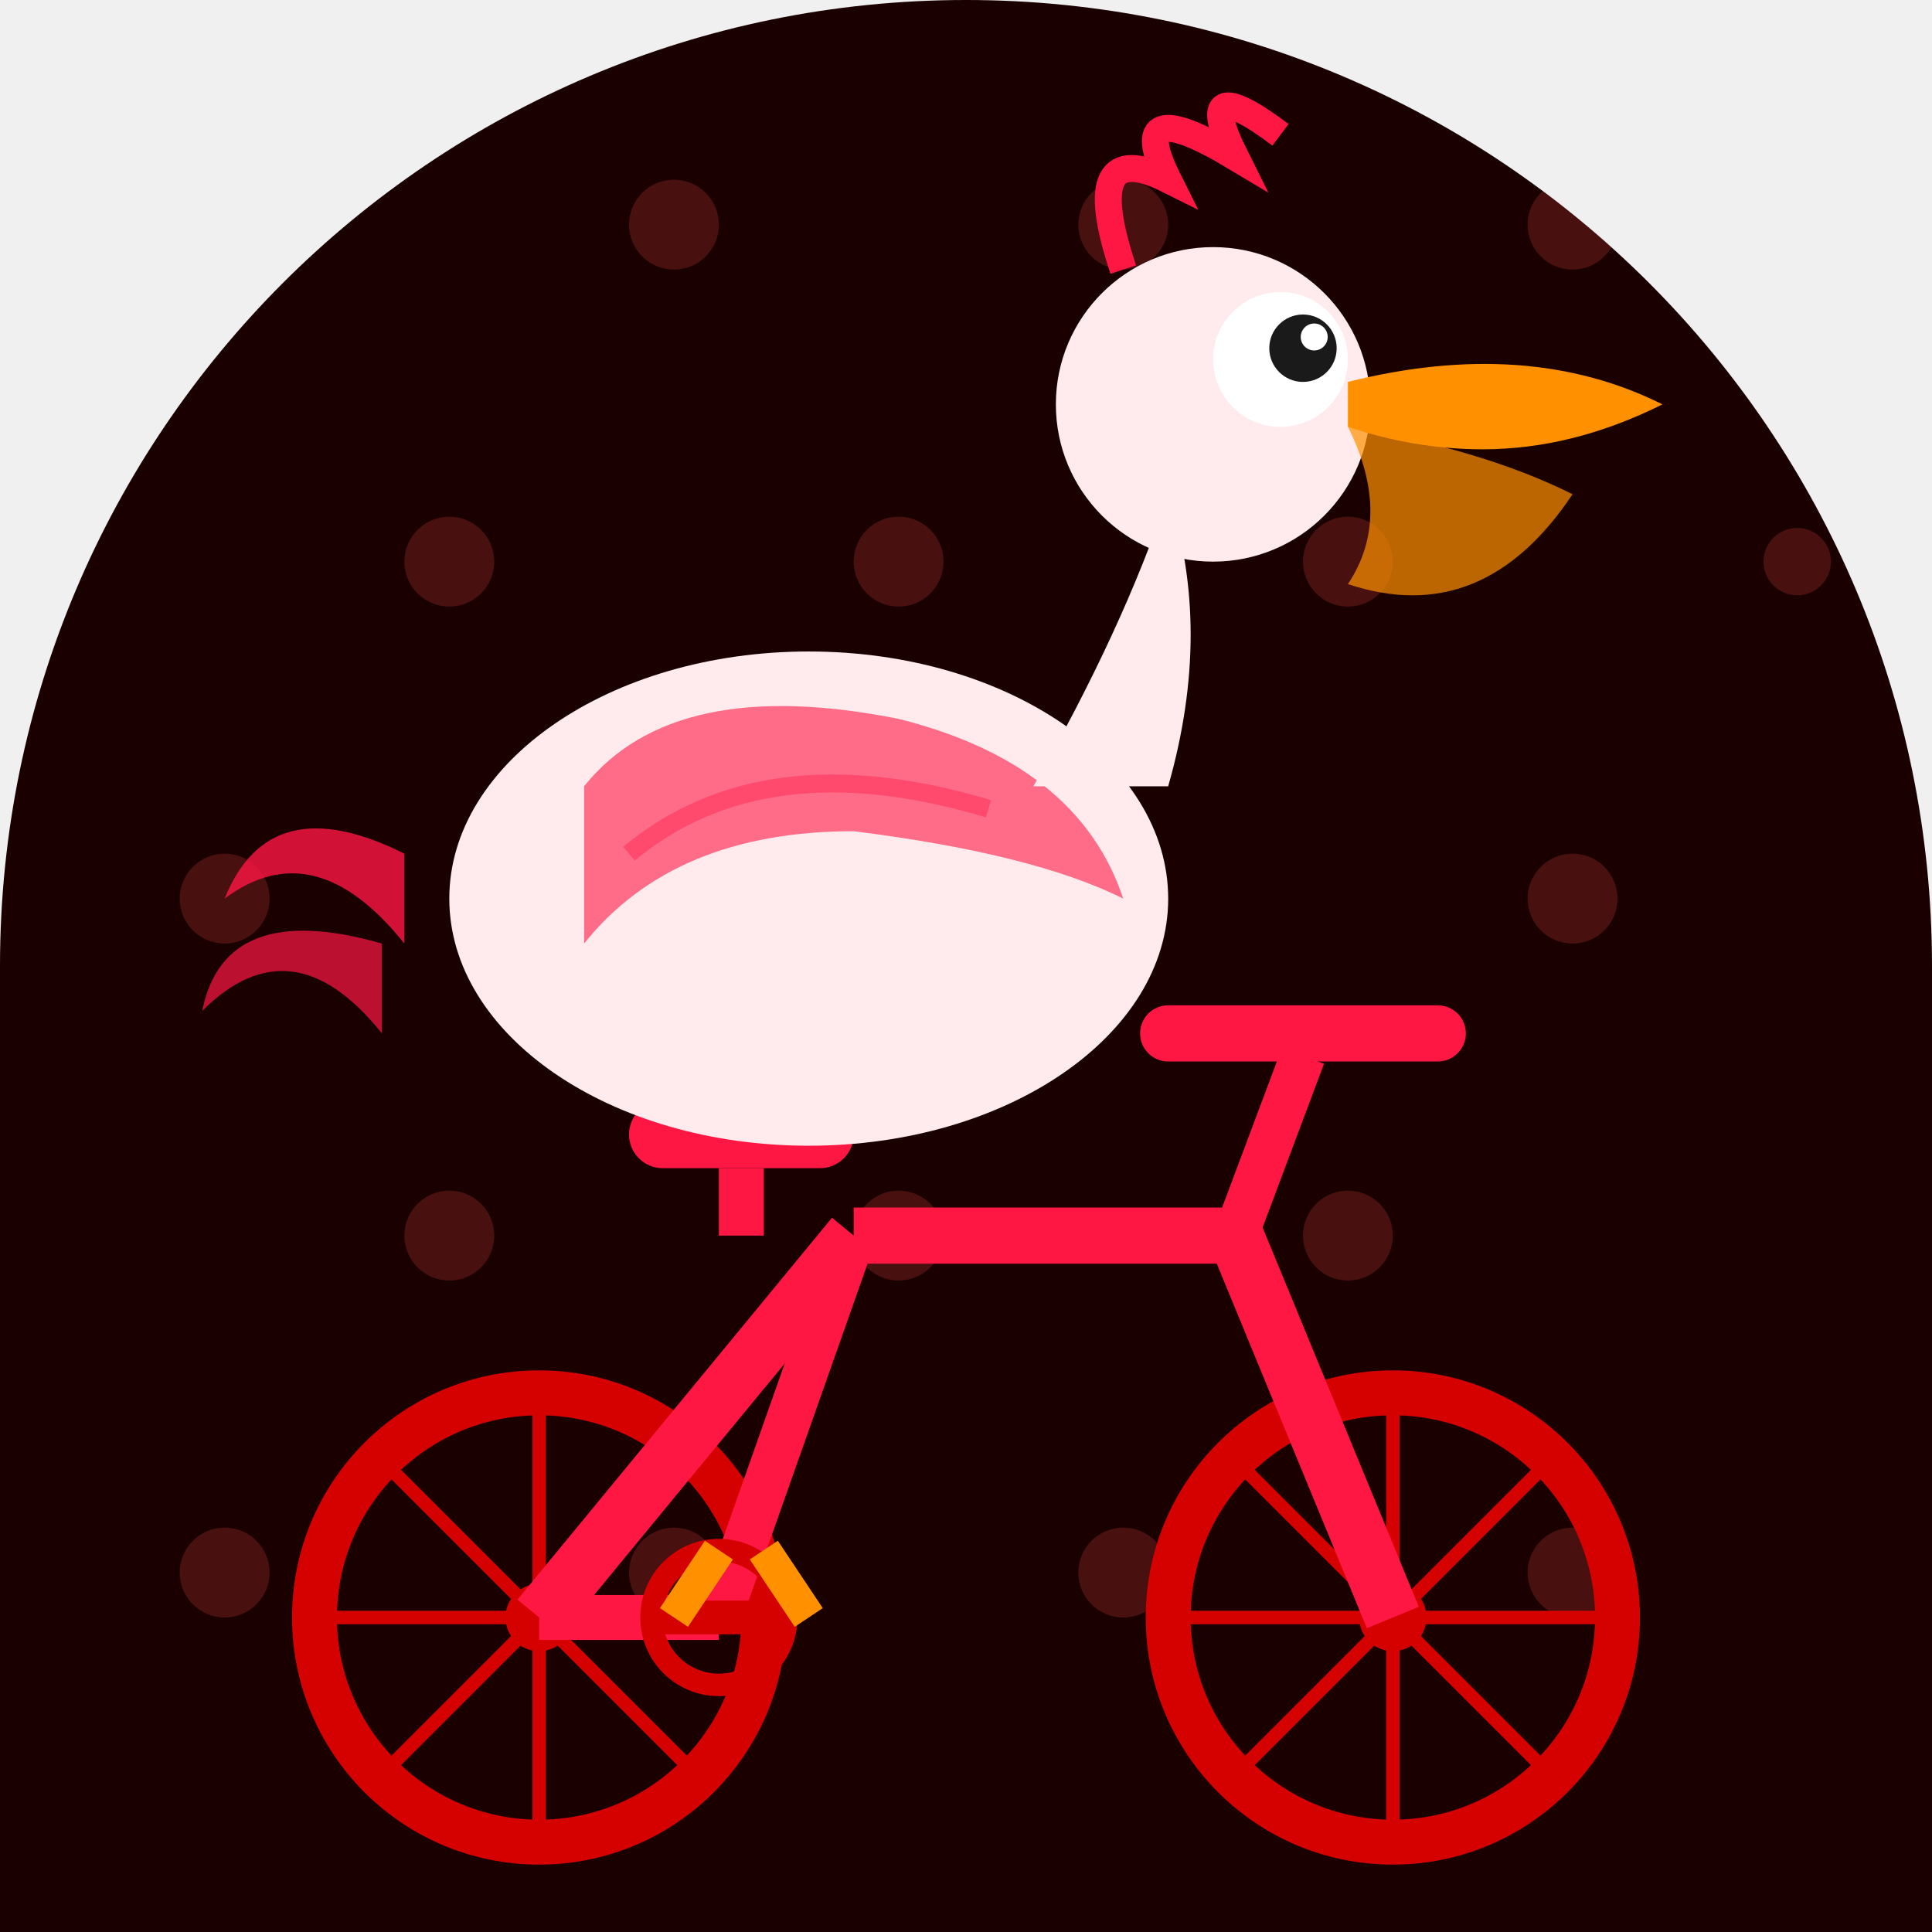
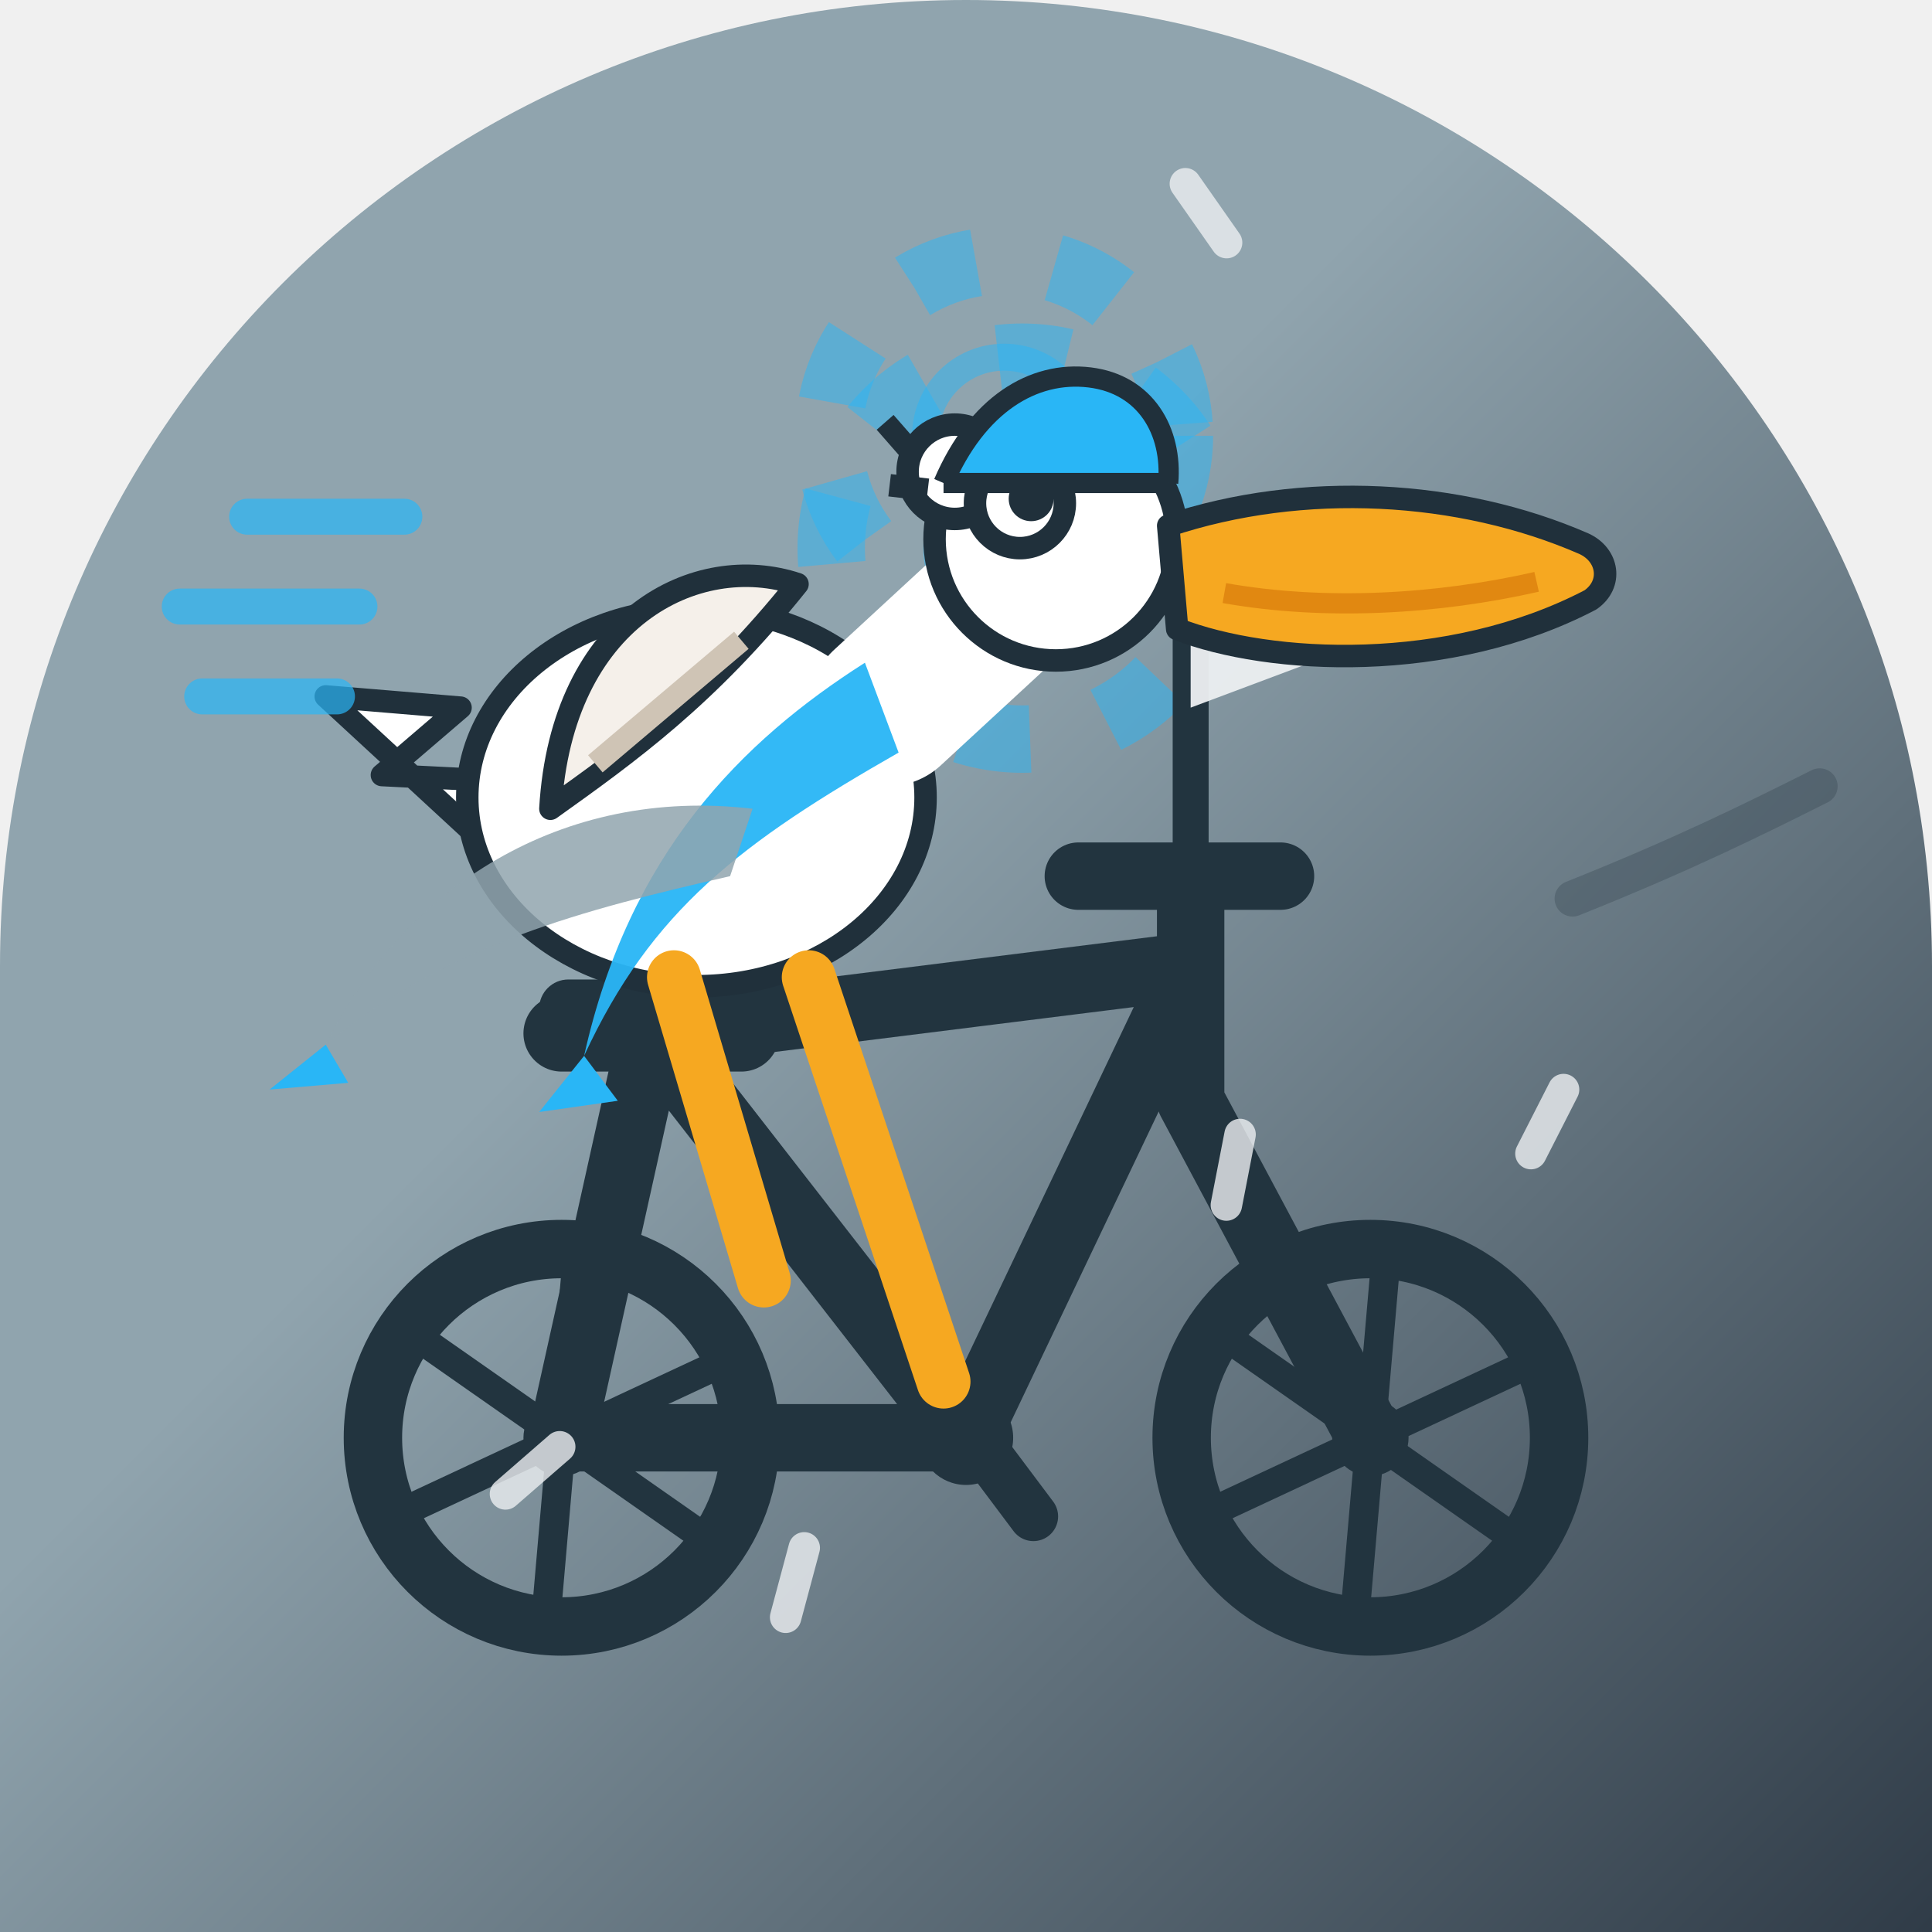
<svg xmlns="http://www.w3.org/2000/svg" width="86" height="86" viewBox="0 0 86 86">
  <defs>
-     <clipPath id="c051">
+     <linearGradient id="bg" x1="0" y1="0" x2="1" y2="1">
+       <stop offset="0.41" stop-color="#90A4AE" />
+       <stop offset="1" stop-color="#2F3B47" />
+     </linearGradient>
+     <clipPath id="shp">
      <path d="M 0 0 L 86.0 0 L 86.0 86.0 L 0 86.0 Z M 0 43 A 43.0 43.0 0 0 1 43.0 0.0 L 0 0 Z M 43 0 A 43.0 43.0 0 0 1 86.0 43.0 L 86 0 Z" />
    </clipPath>
-     <linearGradient id="metalGrad_051" x1="0" y1="0" x2="0" y2="1">
-       <stop offset="0%" stop-color="#ff5252" stop-opacity="0.3" />
-       <stop offset="50%" stop-color="#ff5252" stop-opacity="0" />
-       <stop offset="100%" stop-color="#ff5252" stop-opacity="0.3" />
-     </linearGradient>
  </defs>
-   <g clip-path="url(#c051)">
-     <rect width="86" height="86" fill="#1b0000" />
-     <g opacity="0.2">
-       <circle cx="10" cy="10" r="2" fill="#ff5252" />
-       <circle cx="30" cy="10" r="2" fill="#ff5252" />
-       <circle cx="50" cy="10" r="2" fill="#ff5252" />
-       <circle cx="70" cy="10" r="2" fill="#ff5252" />
-       <circle cx="20" cy="25" r="2" fill="#ff5252" />
-       <circle cx="40" cy="25" r="2" fill="#ff5252" />
-       <circle cx="60" cy="25" r="2" fill="#ff5252" />
-       <circle cx="80" cy="25" r="1.5" fill="#ff5252" />
-       <circle cx="10" cy="40" r="2" fill="#ff5252" />
-       <circle cx="30" cy="40" r="2" fill="#ff5252" />
-       <circle cx="50" cy="40" r="2" fill="#ff5252" />
-       <circle cx="70" cy="40" r="2" fill="#ff5252" />
-       <circle cx="20" cy="55" r="2" fill="#ff5252" />
-       <circle cx="40" cy="55" r="2" fill="#ff5252" />
-       <circle cx="60" cy="55" r="2" fill="#ff5252" />
-       <circle cx="10" cy="70" r="2" fill="#ff5252" />
-       <circle cx="30" cy="70" r="2" fill="#ff5252" />
-       <circle cx="50" cy="70" r="2" fill="#ff5252" />
-       <circle cx="70" cy="70" r="2" fill="#ff5252" />
+   <g clip-path="url(#shp)">
+     <rect x="0" y="0" width="86" height="86" fill="url(#bg)" />
+     <g fill="none">
+       <g transform="translate(44.7 19.4)" opacity="0.5">
+         <circle r="7.8" fill="none" stroke="#29B6F6" stroke-width="3" stroke-dasharray="3 3.5" />
+         <circle r="3.5" fill="none" stroke="#29B6F6" stroke-width="1.2" />
+         <circle r="1.4" fill="#29B6F6" />
+       </g>
+       <g transform="translate(45.5 24.4)" opacity="0.5">
+         <circle r="8.5" fill="none" stroke="#29B6F6" stroke-width="3" stroke-dasharray="3 3.5" />
+         <circle r="3.8" fill="none" stroke="#29B6F6" stroke-width="1.2" />
+         <circle r="1.4" fill="#29B6F6" />
+       </g>
    </g>
    <g>
-       <circle cx="24" cy="72" r="10" stroke="#d50000" stroke-width="2" fill="none" />
-       <circle cx="24" cy="72" r="1.5" fill="#d50000" />
-       <circle cx="62" cy="72" r="10" stroke="#d50000" stroke-width="2" fill="none" />
-       <circle cx="62" cy="72" r="1.5" fill="#d50000" />
-       <line x1="24" y1="62" x2="24" y2="82" stroke="#d50000" stroke-width="0.6" />
-       <line x1="14" y1="72" x2="34" y2="72" stroke="#d50000" stroke-width="0.6" />
-       <line x1="17" y1="65" x2="31" y2="79" stroke="#d50000" stroke-width="0.6" />
-       <line x1="17" y1="79" x2="31" y2="65" stroke="#d50000" stroke-width="0.6" />
-       <line x1="62" y1="62" x2="62" y2="82" stroke="#d50000" stroke-width="0.6" />
-       <line x1="52" y1="72" x2="72" y2="72" stroke="#d50000" stroke-width="0.6" />
-       <line x1="55" y1="65" x2="69" y2="79" stroke="#d50000" stroke-width="0.6" />
-       <line x1="55" y1="79" x2="69" y2="65" stroke="#d50000" stroke-width="0.6" />
-       <line x1="24" y1="72" x2="38" y2="55" stroke="#ff1744" stroke-width="2.5" />
-       <line x1="38" y1="55" x2="55" y2="55" stroke="#ff1744" stroke-width="2.5" />
-       <line x1="55" y1="55" x2="62" y2="72" stroke="#ff1744" stroke-width="2.5" />
-       <line x1="38" y1="55" x2="32" y2="72" stroke="#ff1744" stroke-width="2" />
-       <line x1="32" y1="72" x2="24" y2="72" stroke="#ff1744" stroke-width="2" />
-       <rect x="28" y="49" width="10" height="3" rx="1.5" fill="#ff1744" />
-       <line x1="33" y1="52" x2="33" y2="55" stroke="#ff1744" stroke-width="2" />
-       <line x1="55" y1="55" x2="58" y2="47" stroke="#ff1744" stroke-width="2" />
-       <line x1="52" y1="46" x2="64" y2="46" stroke="#ff1744" stroke-width="2.5" stroke-linecap="round" />
-       <circle cx="32" cy="72" r="3" stroke="#d50000" stroke-width="1" fill="none" />
-       <line x1="29" y1="72" x2="35" y2="72" stroke="#d50000" stroke-width="1.5" />
+       <g stroke="#22343F" fill="none" stroke-width="3" stroke-linecap="round" stroke-linejoin="round">
+         <path d="M25 64 L43 64 M29 46 L43 64 M29 46 L25 64 M29 46 L53 43 M53 43 L43 64 M53 43 L53 49 M53 49 L61 64 M53 43 L53 39" />
+         <path d="M48 39 L57 39" />
+       </g>
+       <path d="M25 46 L33 46" stroke="#22343F" stroke-width="3.4" stroke-linecap="round" />
+       <rect x="24" y="43.6" width="10" height="2.6" rx="1.3" fill="#22343F" />
+       <circle cx="43" cy="64" r="2.1" fill="#22343F" />
+       <path d="M40 60.5 L43 63.5 L46 67.5" stroke="#22343F" stroke-width="2.2" fill="none" stroke-linecap="round" stroke-linejoin="round" />
+       <circle cx="25" cy="64" r="8.4" stroke="#22343F" stroke-width="2.6" fill="none" />
+       <line x1="25.000" y1="64" x2="31.72" y2="68.70" stroke="#22343F" stroke-width="1.3" />
+       <line x1="25.000" y1="64" x2="24.29" y2="72.17" stroke="#22343F" stroke-width="1.3" />
+       <line x1="25.000" y1="64" x2="17.57" y2="67.47" stroke="#22343F" stroke-width="1.3" />
+       <line x1="25.000" y1="64" x2="18.28" y2="59.30" stroke="#22343F" stroke-width="1.3" />
+       <line x1="25.000" y1="64" x2="25.71" y2="55.83" stroke="#22343F" stroke-width="1.3" />
+       <line x1="25.000" y1="64" x2="32.43" y2="60.53" stroke="#22343F" stroke-width="1.3" />
+       <circle cx="25" cy="64" r="1.7" fill="#22343F" />
+       <circle cx="61" cy="64" r="8.4" stroke="#22343F" stroke-width="2.6" fill="none" />
+       <line x1="61.000" y1="64" x2="67.72" y2="68.70" stroke="#22343F" stroke-width="1.3" />
+       <line x1="61.000" y1="64" x2="60.29" y2="72.17" stroke="#22343F" stroke-width="1.3" />
+       <line x1="61.000" y1="64" x2="53.57" y2="67.47" stroke="#22343F" stroke-width="1.3" />
+       <line x1="61.000" y1="64" x2="54.28" y2="59.30" stroke="#22343F" stroke-width="1.3" />
+       <line x1="61.000" y1="64" x2="61.71" y2="55.83" stroke="#22343F" stroke-width="1.3" />
+       <line x1="61.000" y1="64" x2="68.43" y2="60.53" stroke="#22343F" stroke-width="1.3" />
+       <circle cx="61" cy="64" r="1.7" fill="#22343F" />
+       <path d="M55 27 H55.5" stroke="#29B6F6" stroke-width="0" />
+       <line x1="53" y1="39" x2="53" y2="26" stroke="#22343F" stroke-width="1.6" stroke-linecap="round" />
+       <path d="M53 26 L61 28.5 L53 31.5 Z" fill="#ECEFF1" opacity="0.95" />
+       <g fill="#FFFFFF" stroke="#20303B" stroke-width="1" stroke-linejoin="round">
+         <path d="M21 37 L14.5 31 L20.5 31.5 L17 34.5 L23 34.8 Z" />
+         <ellipse cx="31" cy="35.5" rx="10.2" ry="8.4" />
+         <path d="M24.5 36 C 25 27.5 31 24.5 35.5 26 C 31.5 31 28 33.5 24.5 36 Z" fill="#F5F0EA" />
+         <path d="M26.5 34 L33 28.5" stroke="#cfc4b5" stroke-width="1" />
+         <g fill="none" stroke="#FFFFFF" stroke-width="7" stroke-linecap="round">
+           <path d="M39.5 31.5 L46 25.5" />
+         </g>
+         <circle cx="47" cy="24" r="5.4" />
+         <circle cx="42.5" cy="21" r="2.1" />
+         <path d="M40.8 20.4 L39.4 18.8 M41.3 21.8 L39.6 21.6" />
+       </g>
+       <circle cx="45.4" cy="22.4" r="2" fill="#FFFFFF" stroke="#20303B" stroke-width="1" />
+       <circle cx="45.9" cy="22.2" r="1" fill="#20303B" />
+       <path d="M52 23.4 C 58 21.4 65 21.8 70.5 24.2 C 71.6 24.7 71.8 26 70.8 26.7 C 64.5 30 56.5 29.6 52.4 28 Z" fill="#F6A821" stroke="#20303B" stroke-width="1" stroke-linejoin="round" />
+       <path d="M54.5 26.4 C 59 27.2 64 26.9 68.4 25.9" stroke="#D97B0A" stroke-width="0.9" fill="none" opacity="0.7" />
+       <g stroke="#F6A821" stroke-width="2.4" stroke-linecap="round" fill="none">
+         <path d="M30 43.5 L34 57 M36 43.5 L42 61.5" />
+       </g>
+       <path d="M38.5 29.5 C 33 33 28 38 26 47 C 29 40.5 33 37.5 40 33.5 Z" fill="#29B6F6" opacity="0.95" />
+       <path d="M33.5 36 C 25 35 18 39.5 14.5 46.5 C 20 42 26 40.5 32.5 39 Z" fill="#90A4AE" opacity="0.85" />
+       <path d="M14.5 46.5 L12 48.5 L15.5 48.2 Z" fill="#29B6F6" />
+       <path d="M26 47 L24 49.5 L27.5 49 Z" fill="#29B6F6" />
+       <path d="M42 21.5 C 43.5 18 46 16.5 48.5 16.8 C 51 17.1 52.2 19.2 52 21.5" fill="#29B6F6" stroke="#20303B" stroke-width="0.9" stroke-linejoin="round" />
+       <path d="M42 21.5 L52 21.5" stroke="#20303B" stroke-width="0.9" />
+       <g stroke="#29B6F6" stroke-width="1.6" stroke-linecap="round" opacity="0.7">
+         <path d="M16 27 L8 27 M18 23 L11 23 M15 31 L9 31" />
+       </g>
+       <path d="M70 40 C 75 38 78 36.5 81 35" stroke="#20303B" stroke-width="1.6" stroke-linecap="round" fill="none" opacity="0.25" />
    </g>
    <g>
-       <path d="M 18 38 Q 12 35 10 40 Q 14 37 18 42" fill="#ff1744" opacity="0.8" />
-       <path d="M 17 42 Q 10 40 9 45 Q 13 41 17 46" fill="#ff1744" opacity="0.7" />
-       <ellipse cx="36" cy="40" rx="16" ry="11" fill="#ffebee" />
-       <path d="M 26 35 Q 30 30 40 32 Q 48 34 50 40 Q 46 38 38 37 Q 30 37 26 42 Z" fill="#ff1744" opacity="0.6" />
-       <path d="M 28 38 Q 34 33 44 36" stroke="#ff1744" stroke-width="0.8" fill="none" opacity="0.4" />
-       <ellipse cx="38" cy="44" rx="10" ry="6" fill="#ffebee" opacity="0.9" />
-       <path d="M 46 35 Q 50 28 52 22 Q 54 28 52 35" fill="#ffebee" />
-       <circle cx="54" cy="18" r="7" fill="#ffebee" />
-       <circle cx="57" cy="16" r="3" fill="white" />
-       <circle cx="58" cy="15.5" r="1.5" fill="#1a1a1a" />
-       <circle cx="58.5" cy="15" r="0.6" fill="white" />
-       <path d="M 60 17 Q 68 15 74 18 Q 70 20 66 20 Q 63 20 60 19 Z" fill="#ff9100" />
-       <path d="M 60 19 Q 66 20 70 22 Q 66 28 60 26 Q 62 23 60 19 Z" fill="#ff9100" opacity="0.7" />
-       <path d="M 50 12 Q 48 6 52 8 Q 50 4 55 7 Q 53 3 57 6" stroke="#ff1744" stroke-width="1.2" fill="none" />
-       <line x1="32" y1="69" x2="30" y2="72" stroke="#ff9100" stroke-width="1.5" />
-       <line x1="34" y1="69" x2="36" y2="72" stroke="#ff9100" stroke-width="1.5" />
+       <path d="M54.6 10.8 L57.8 10.8" transform="rotate(235 54.6 10.8)" stroke="#ECEFF1" stroke-width="1.4" opacity="0.8" stroke-linecap="round" />
+       <path d="M55.2 50.5 L58.4 50.5" transform="rotate(101 55.2 50.5)" stroke="#ECEFF1" stroke-width="1.4" opacity="0.8" stroke-linecap="round" />
+       <path d="M35.8 68.9 L39.0 68.9" transform="rotate(105 35.8 68.9)" stroke="#ECEFF1" stroke-width="1.4" opacity="0.8" stroke-linecap="round" />
+       <path d="M22.5 66.5 L25.7 66.5" transform="rotate(319 22.5 66.5)" stroke="#ECEFF1" stroke-width="1.4" opacity="0.8" stroke-linecap="round" />
+       <path d="M69.6 48.5 L72.8 48.5" transform="rotate(117 69.6 48.5)" stroke="#ECEFF1" stroke-width="1.4" opacity="0.8" stroke-linecap="round" />
    </g>
  </g>
</svg>
